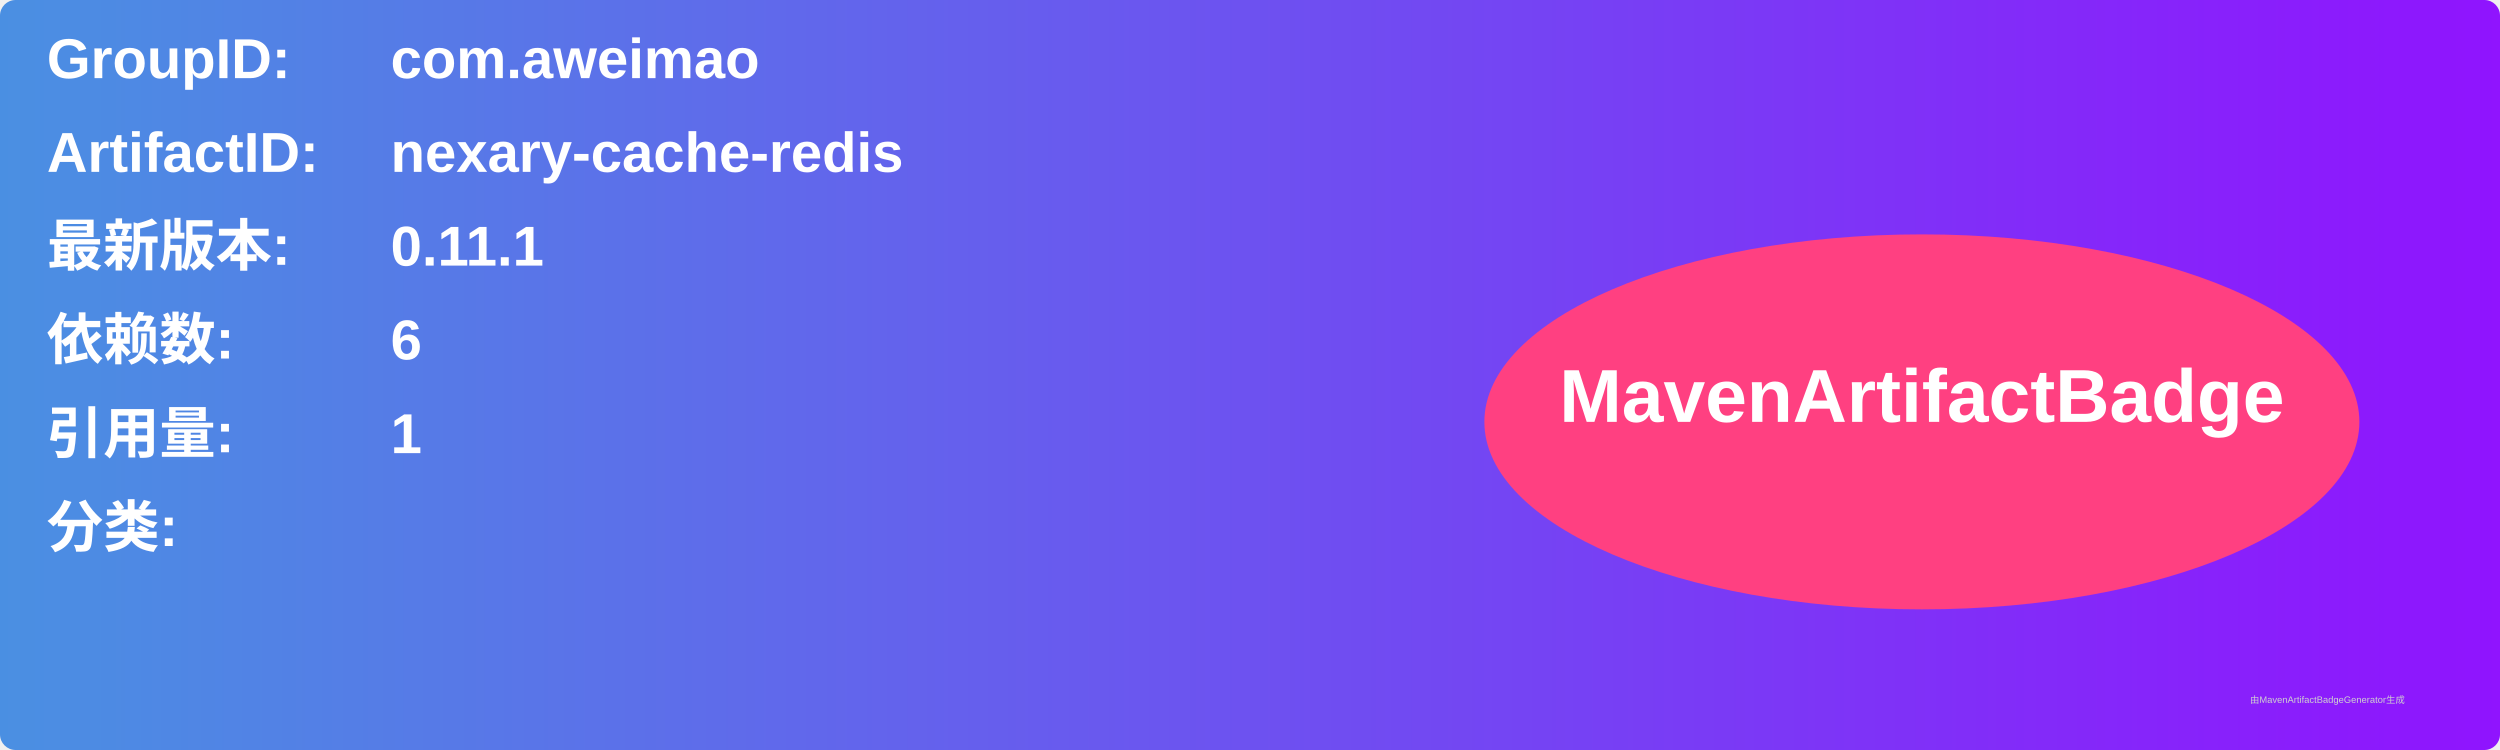
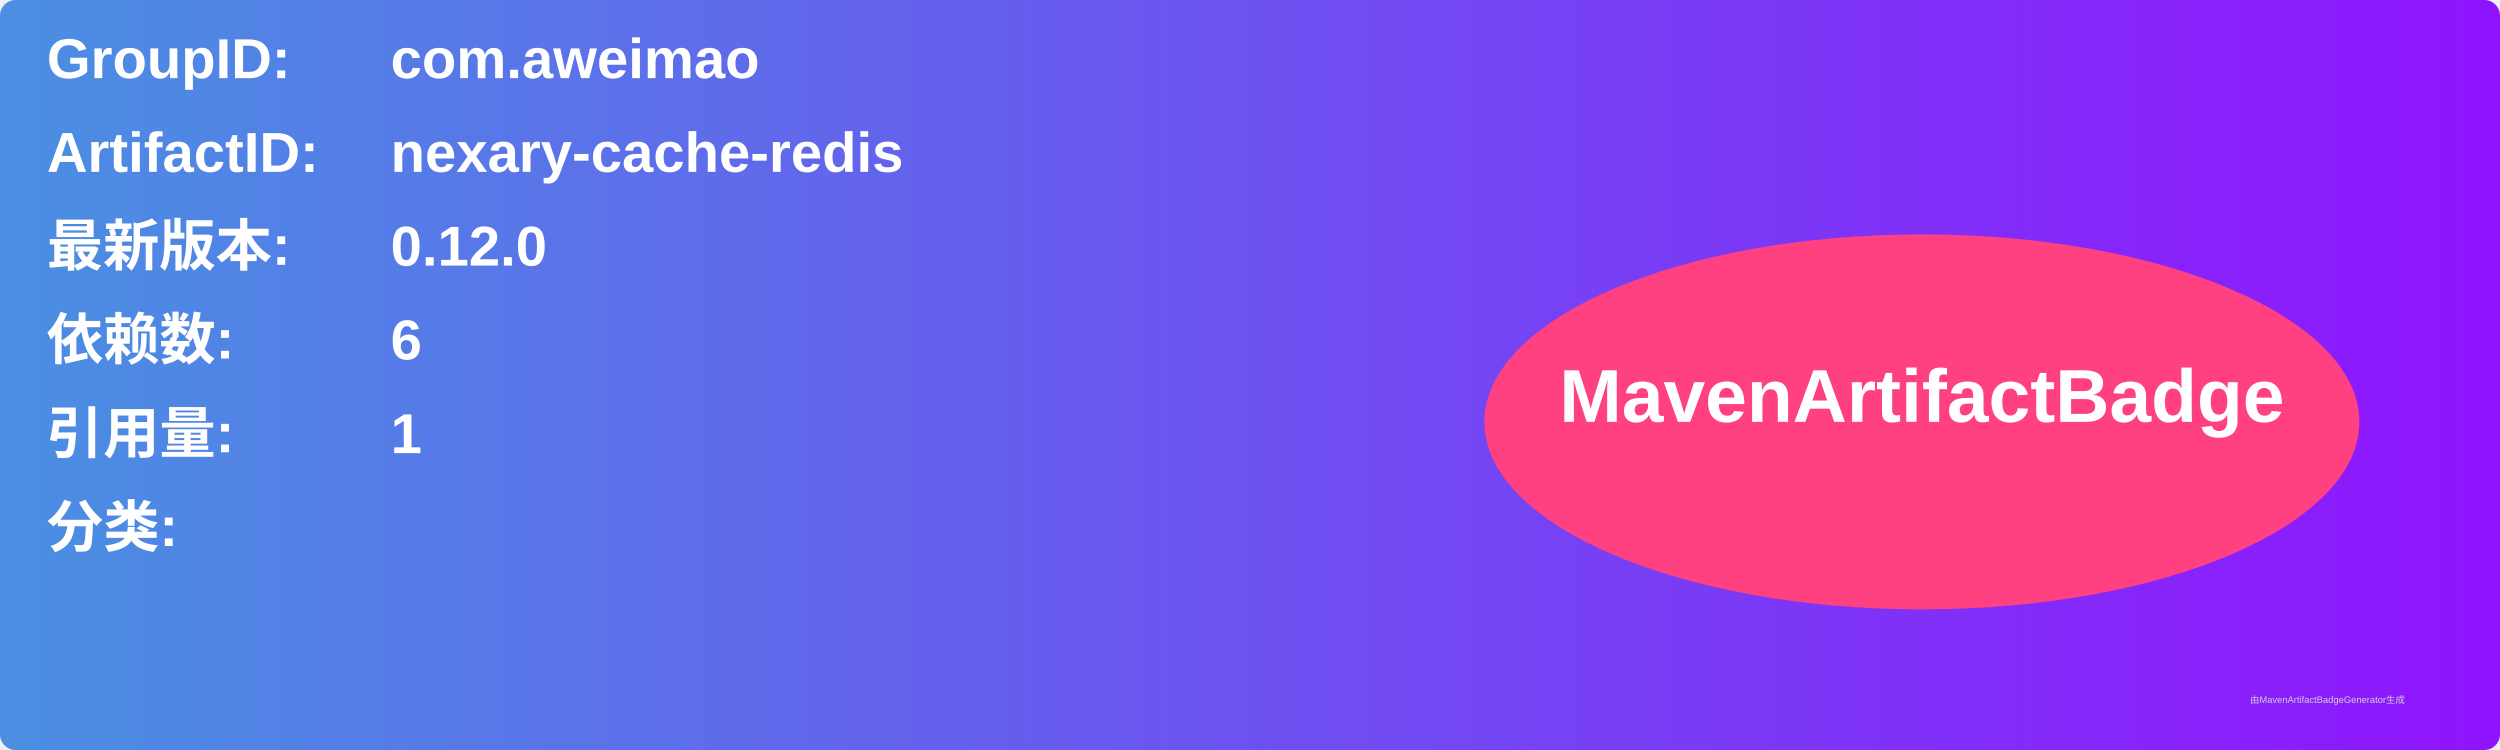
<svg xmlns="http://www.w3.org/2000/svg" width="800" height="240" viewBox="0 0 800 240">
  <linearGradient id="grad" x1="0%" y1="0%" x2="100%" y2="0%">
    <stop offset="0%" stop-color="#4a90e2" />
    <stop offset="100%" stop-color="#9013fe" />
  </linearGradient>
  <rect width="100%" height="100%" rx="5" ry="5" fill="url(#grad)" />
  <g transform="translate(15, 15)">
    <text x="0" y="10" font-family="Arial" font-size="18" fill="white" font-weight="bold" width="260">GroupID:</text>
    <text x="110" y="10" font-family="Arial" font-size="18" fill="white" font-weight="bold" width="460">com.aweimao</text>
    <text x="0" y="40" font-family="Arial" font-size="18" fill="white" font-weight="bold" width="260">ArtifactID:</text>
    <text x="110" y="40" font-family="Arial" font-size="18" fill="white" font-weight="bold" width="460">nexary-cache-redis</text>
    <text x="0" y="70" font-family="Arial" font-size="18" fill="white" font-weight="bold">最新版本:</text>
    <text x="110" y="70" font-family="Arial" font-size="18" fill="white" font-weight="bold">
-       <tspan font-weight="bold">0.11.1</tspan>
+       <tspan font-weight="bold">0.12.0</tspan>
    </text>
    <text x="0" y="100" font-family="Arial" font-size="18" fill="white" font-weight="bold">依赖数: </text>
    <text x="110" y="100" font-family="Arial" font-size="18" fill="white">
      <tspan font-weight="bold">6</tspan>
    </text>
    <text x="0" y="130" font-family="Arial" font-size="18" fill="white" font-weight="bold">引用量: </text>
    <text x="110" y="130" font-family="Arial" font-size="18" fill="white">
      <tspan font-weight="bold">1</tspan>
    </text>
    <text x="0" y="160" font-family="Arial" font-size="18" fill="white" font-weight="bold">分类:</text>
    <text x="10" y="190" font-family="Arial" font-size="10" fill="white">
      <tspan font-weight="bold" />
    </text>
    <ellipse cx="600" cy="120" rx="140" ry="60" fill="#ff4081" />
    <text x="600" y="120" text-anchor="middle" font-family="Arial" font-size="24" fill="white" font-weight="bold">MavenArtifactBadge</text>
  </g>
  <text x="720" y="225" font-family="Arial" font-size="3" fill="#d0d0d0">由MavenArtifactBadgeGenerator生成</text>
</svg>
